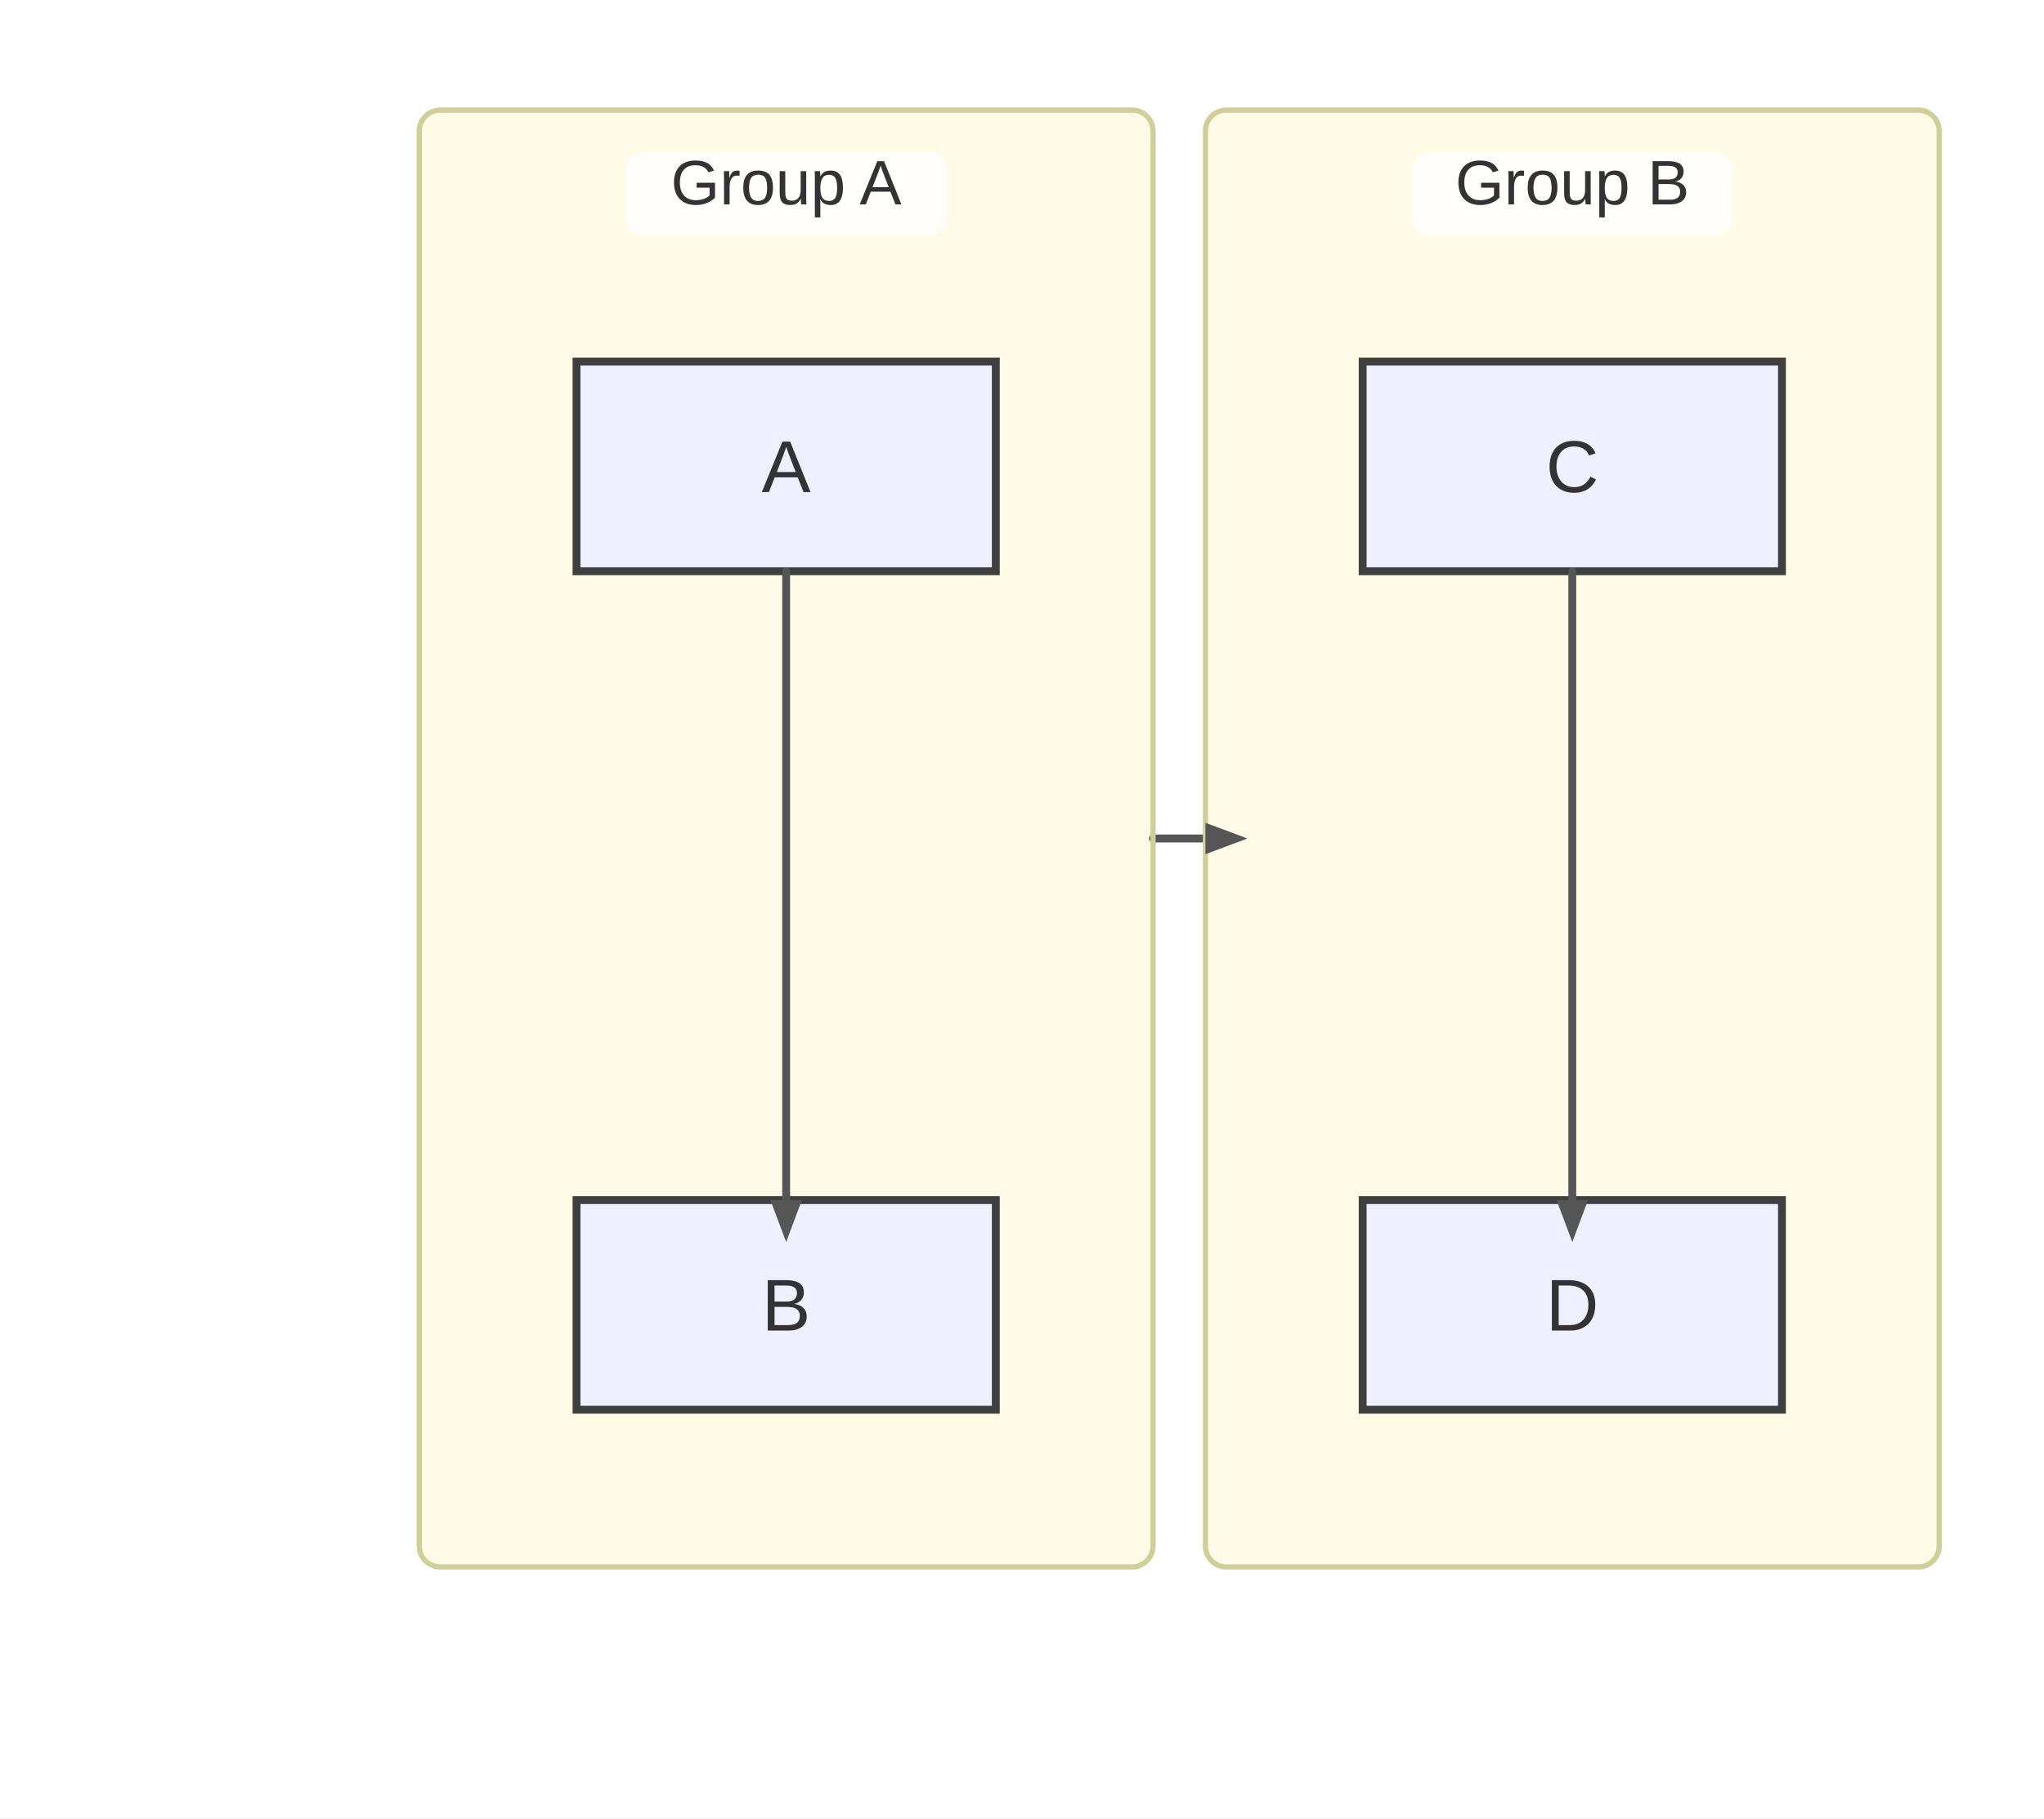
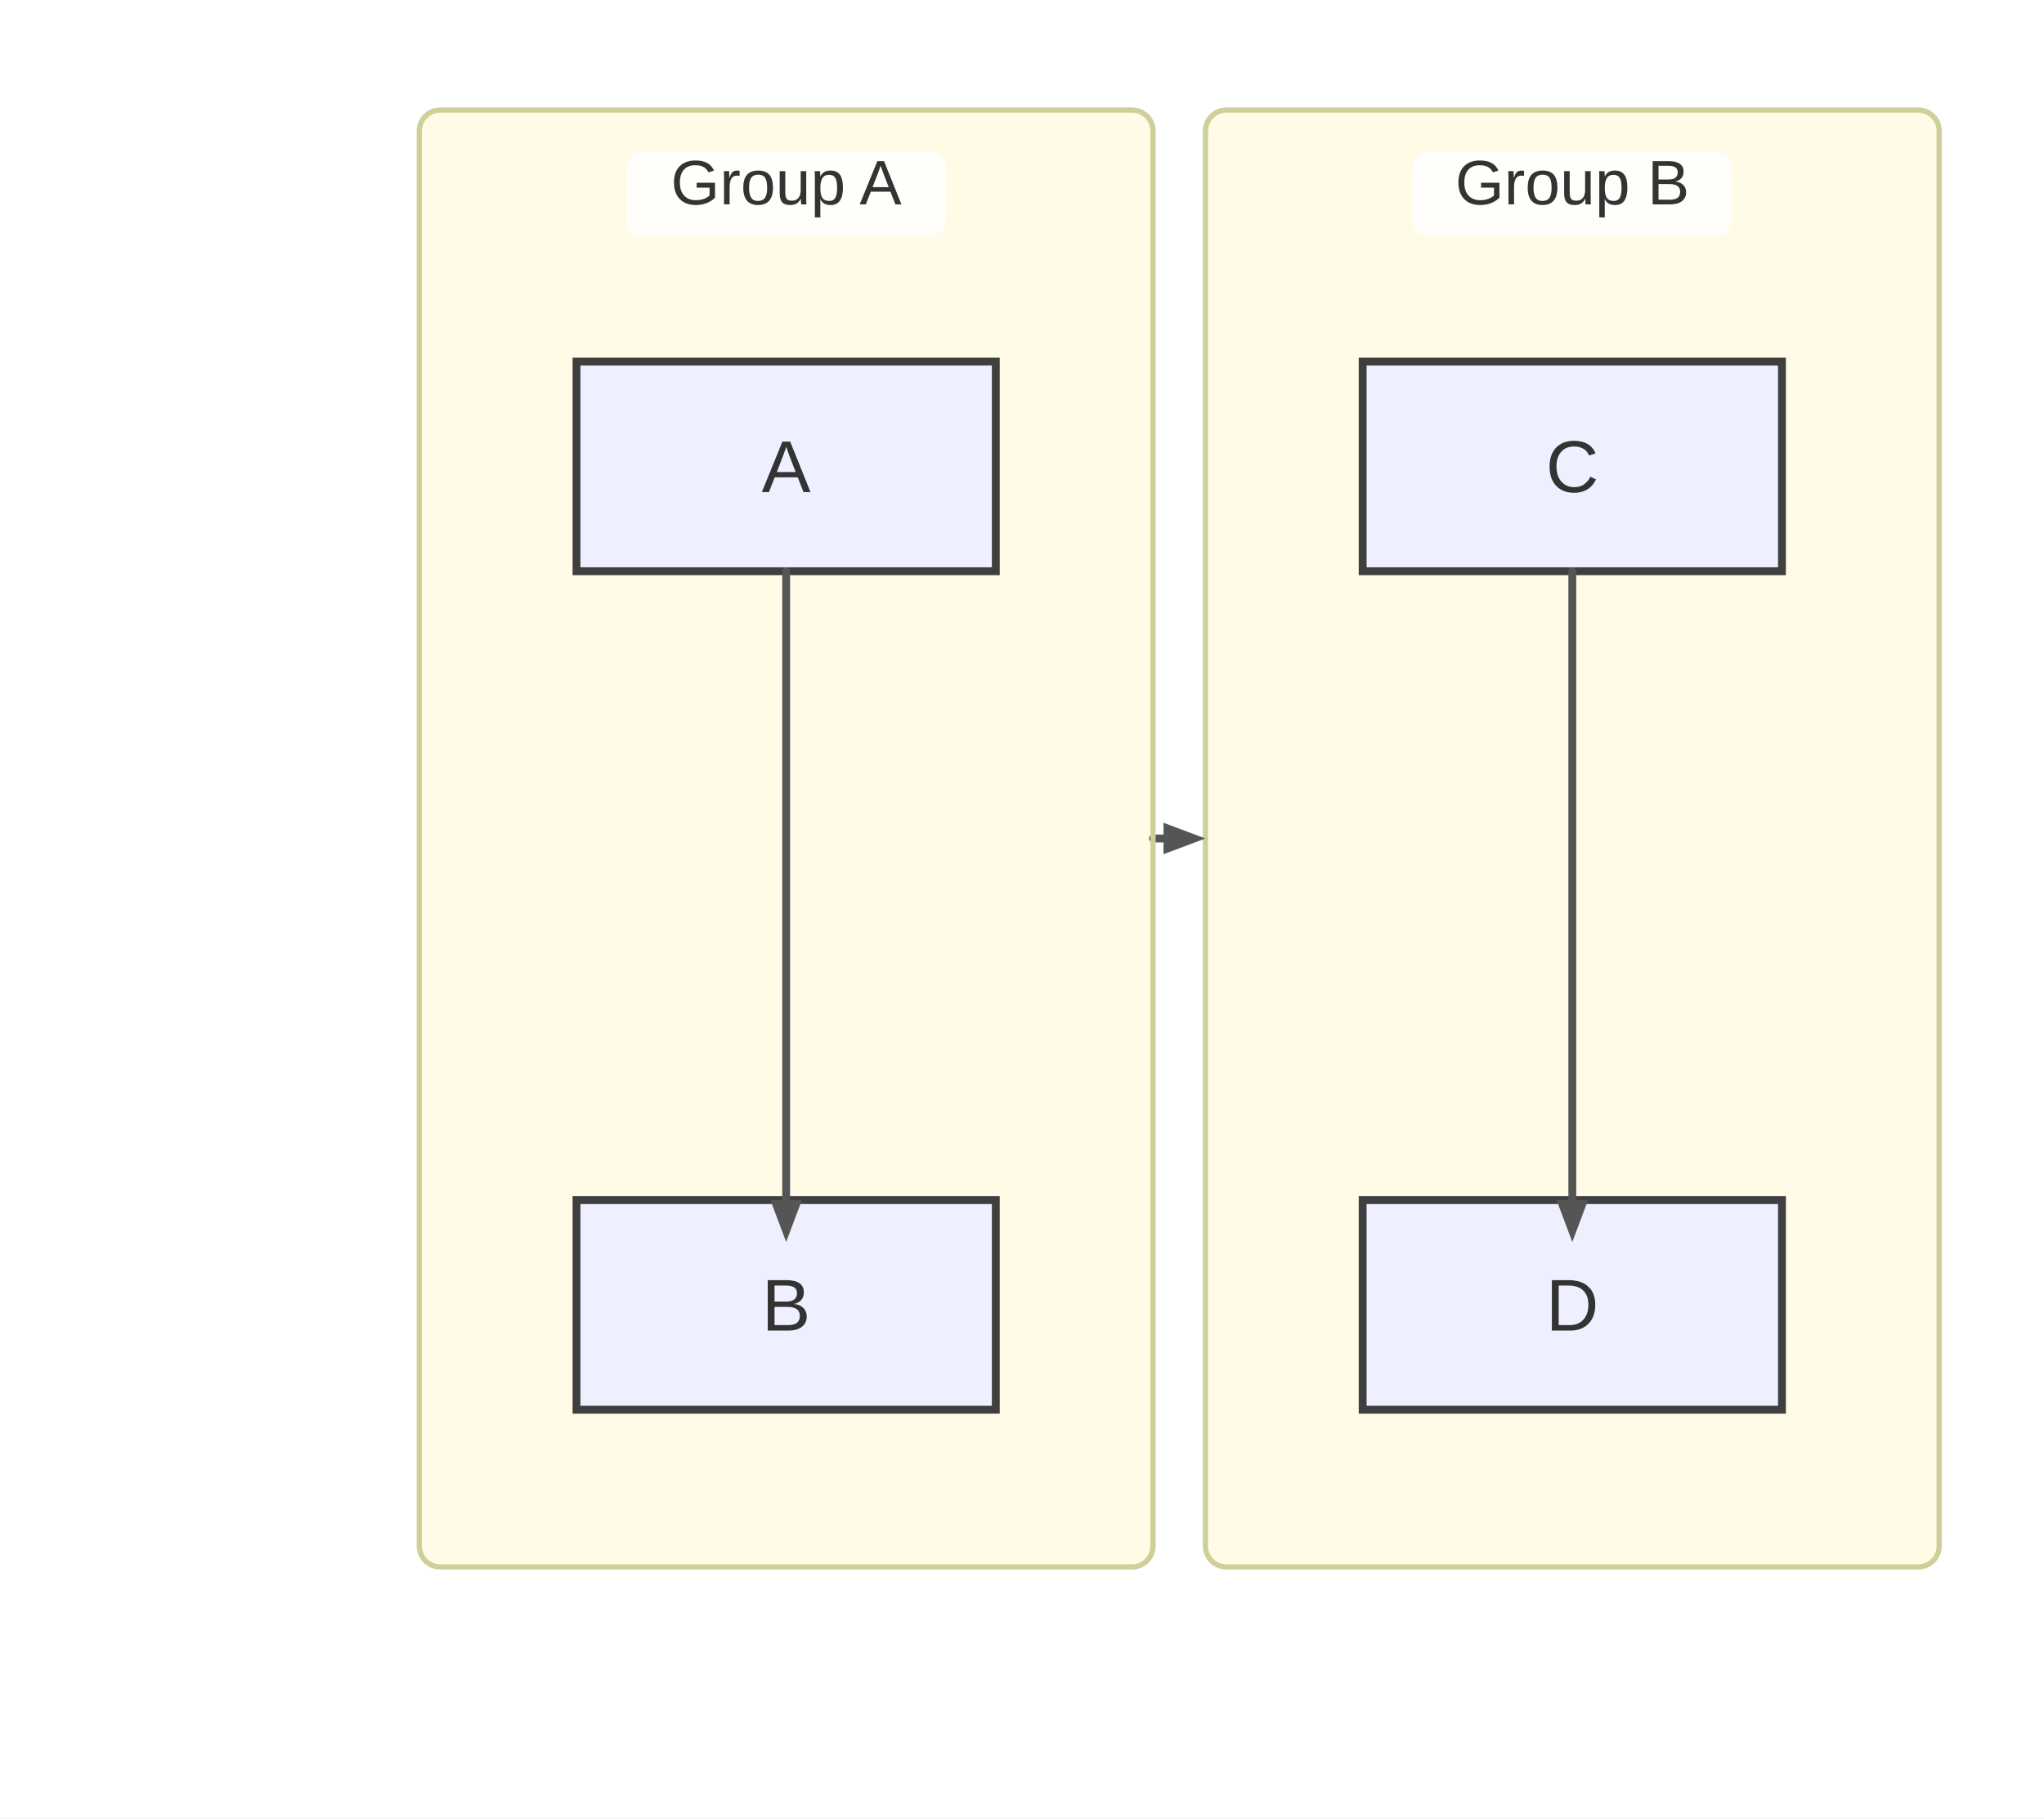
<svg xmlns="http://www.w3.org/2000/svg" width="390" height="347" viewBox="0 0 390 347">
  <rect x="0" y="0" width="390" height="347" fill="#ffffff" />
  <defs>
    <marker id="arrow" viewBox="0 0 11 11" markerWidth="11" markerHeight="11" refX="11" refY="6" orient="auto" markerUnits="userSpaceOnUse">
      <path d="M0,0 L0,11 L11,6 z" fill="#555555" />
    </marker>
    <marker id="circle-marker" viewBox="0 0 9 9" markerWidth="9" markerHeight="9" refX="4.5" refY="4.5" orient="auto" markerUnits="userSpaceOnUse">
      <circle cx="4.5" cy="4.5" r="4.5" fill="#555555" />
    </marker>
    <marker id="cross-marker" viewBox="0 0 12 12" markerWidth="12" markerHeight="12" refX="6" refY="6" orient="auto" markerUnits="userSpaceOnUse">
      <path d="M1.5,1.5 L10.5,10.5 M10.5,1.5 L1.5,10.5" stroke="#555555" stroke-width="2.25" />
    </marker>
  </defs>
  <g class="subgraph-bg">
    <rect x="80" y="21" width="140" height="278" rx="4" ry="4" fill="#fffbe6" stroke="none" />
    <rect x="230" y="21" width="140" height="278" rx="4" ry="4" fill="#fffbe6" stroke="none" />
  </g>
  <g id="A">
    <rect x="110" y="69" width="80" height="40" rx="0" ry="0" stroke="#3f3f3f" stroke-width="1.5" fill="#eef0ff" />
    <text x="150" y="93.9" text-anchor="middle" font-family="Arial, sans-serif" font-size="14" fill="#333">A</text>
  </g>
  <g id="B">
    <rect x="110" y="229" width="80" height="40" rx="0" ry="0" stroke="#3f3f3f" stroke-width="1.5" fill="#eef0ff" />
    <text x="150" y="253.9" text-anchor="middle" font-family="Arial, sans-serif" font-size="14" fill="#333">B</text>
  </g>
  <g id="C">
    <rect x="260" y="69" width="80" height="40" rx="0" ry="0" stroke="#3f3f3f" stroke-width="1.5" fill="#eef0ff" />
    <text x="300" y="93.9" text-anchor="middle" font-family="Arial, sans-serif" font-size="14" fill="#333">C</text>
  </g>
  <g id="D">
    <rect x="260" y="229" width="80" height="40" rx="0" ry="0" stroke="#3f3f3f" stroke-width="1.5" fill="#eef0ff" />
    <text x="300" y="253.9" text-anchor="middle" font-family="Arial, sans-serif" font-size="14" fill="#333">D</text>
  </g>
  <path d="M150,109 L150,119 C150,131 150,213 150,219 L150,229" stroke="#555555" stroke-width="1.5" fill="none" stroke-linecap="round" stroke-linejoin="round" />
  <path d="M300,109 L300,119 C300,131 300,213 300,219 L300,229" stroke="#555555" stroke-width="1.5" fill="none" stroke-linecap="round" stroke-linejoin="round" />
-   <path d="M220,160 L230,160" stroke="#555555" stroke-width="1.5" fill="none" stroke-linecap="round" stroke-linejoin="round" />
+   <path d="M220,160 L222,160" stroke="#555555" stroke-width="1.5" fill="none" stroke-linecap="round" stroke-linejoin="round" />
  <g class="subgraph-borders">
    <rect x="80" y="21" width="140" height="278" rx="4" ry="4" fill="none" stroke="#cfcf99" stroke-width="1" />
    <rect x="230" y="21" width="140" height="278" rx="4" ry="4" fill="none" stroke="#cfcf99" stroke-width="1" />
  </g>
  <g class="subgraph-title-bg">
    <rect x="119.5" y="29" width="61" height="16" rx="3" ry="3" fill="rgba(255,255,255,0.8)" stroke="none" />
    <rect x="269.5" y="29" width="61" height="16" rx="3" ry="3" fill="rgba(255,255,255,0.8)" stroke="none" />
  </g>
  <g class="subgraph-titles">
    <text x="150" y="39" text-anchor="middle" font-family="Arial, sans-serif" font-size="12" fill="#333">Group A</text>
    <text x="300" y="39" text-anchor="middle" font-family="Arial, sans-serif" font-size="12" fill="#333">Group B</text>
  </g>
  <path d="M150,237 L147,229 L153,229 Z" fill="#555555" />
  <path d="M300,237 L297,229 L303,229 Z" fill="#555555" />
-   <path d="M238,160 L230,163 L230,157 Z" fill="#555555" />
+   <path d="M230,160 L222,163 L222,157 Z" fill="#555555" />
</svg>
